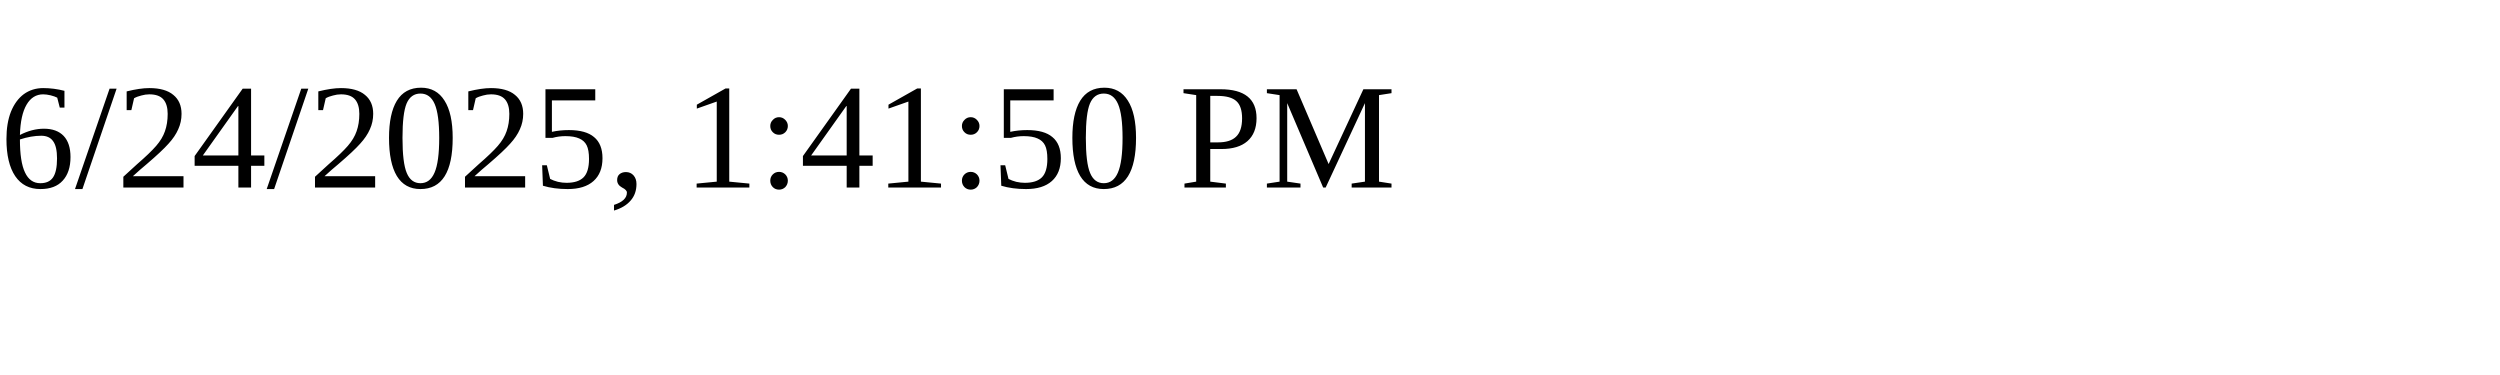
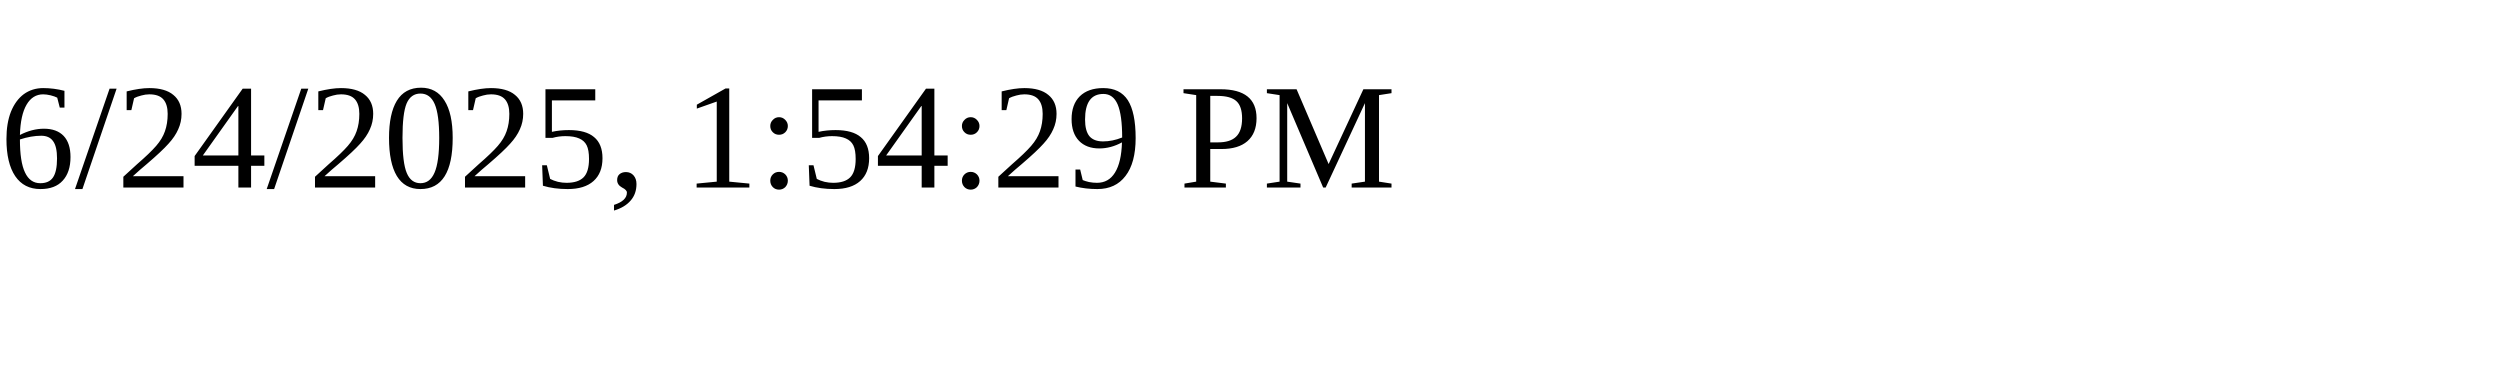
<svg xmlns="http://www.w3.org/2000/svg" height="30" width="200">
-   <text x="0" y="15">6/24/2025, 1:41:50 PM</text>
+   <text x="0" y="15">6/24/2025, 1:54:29 PM</text>
</svg>
